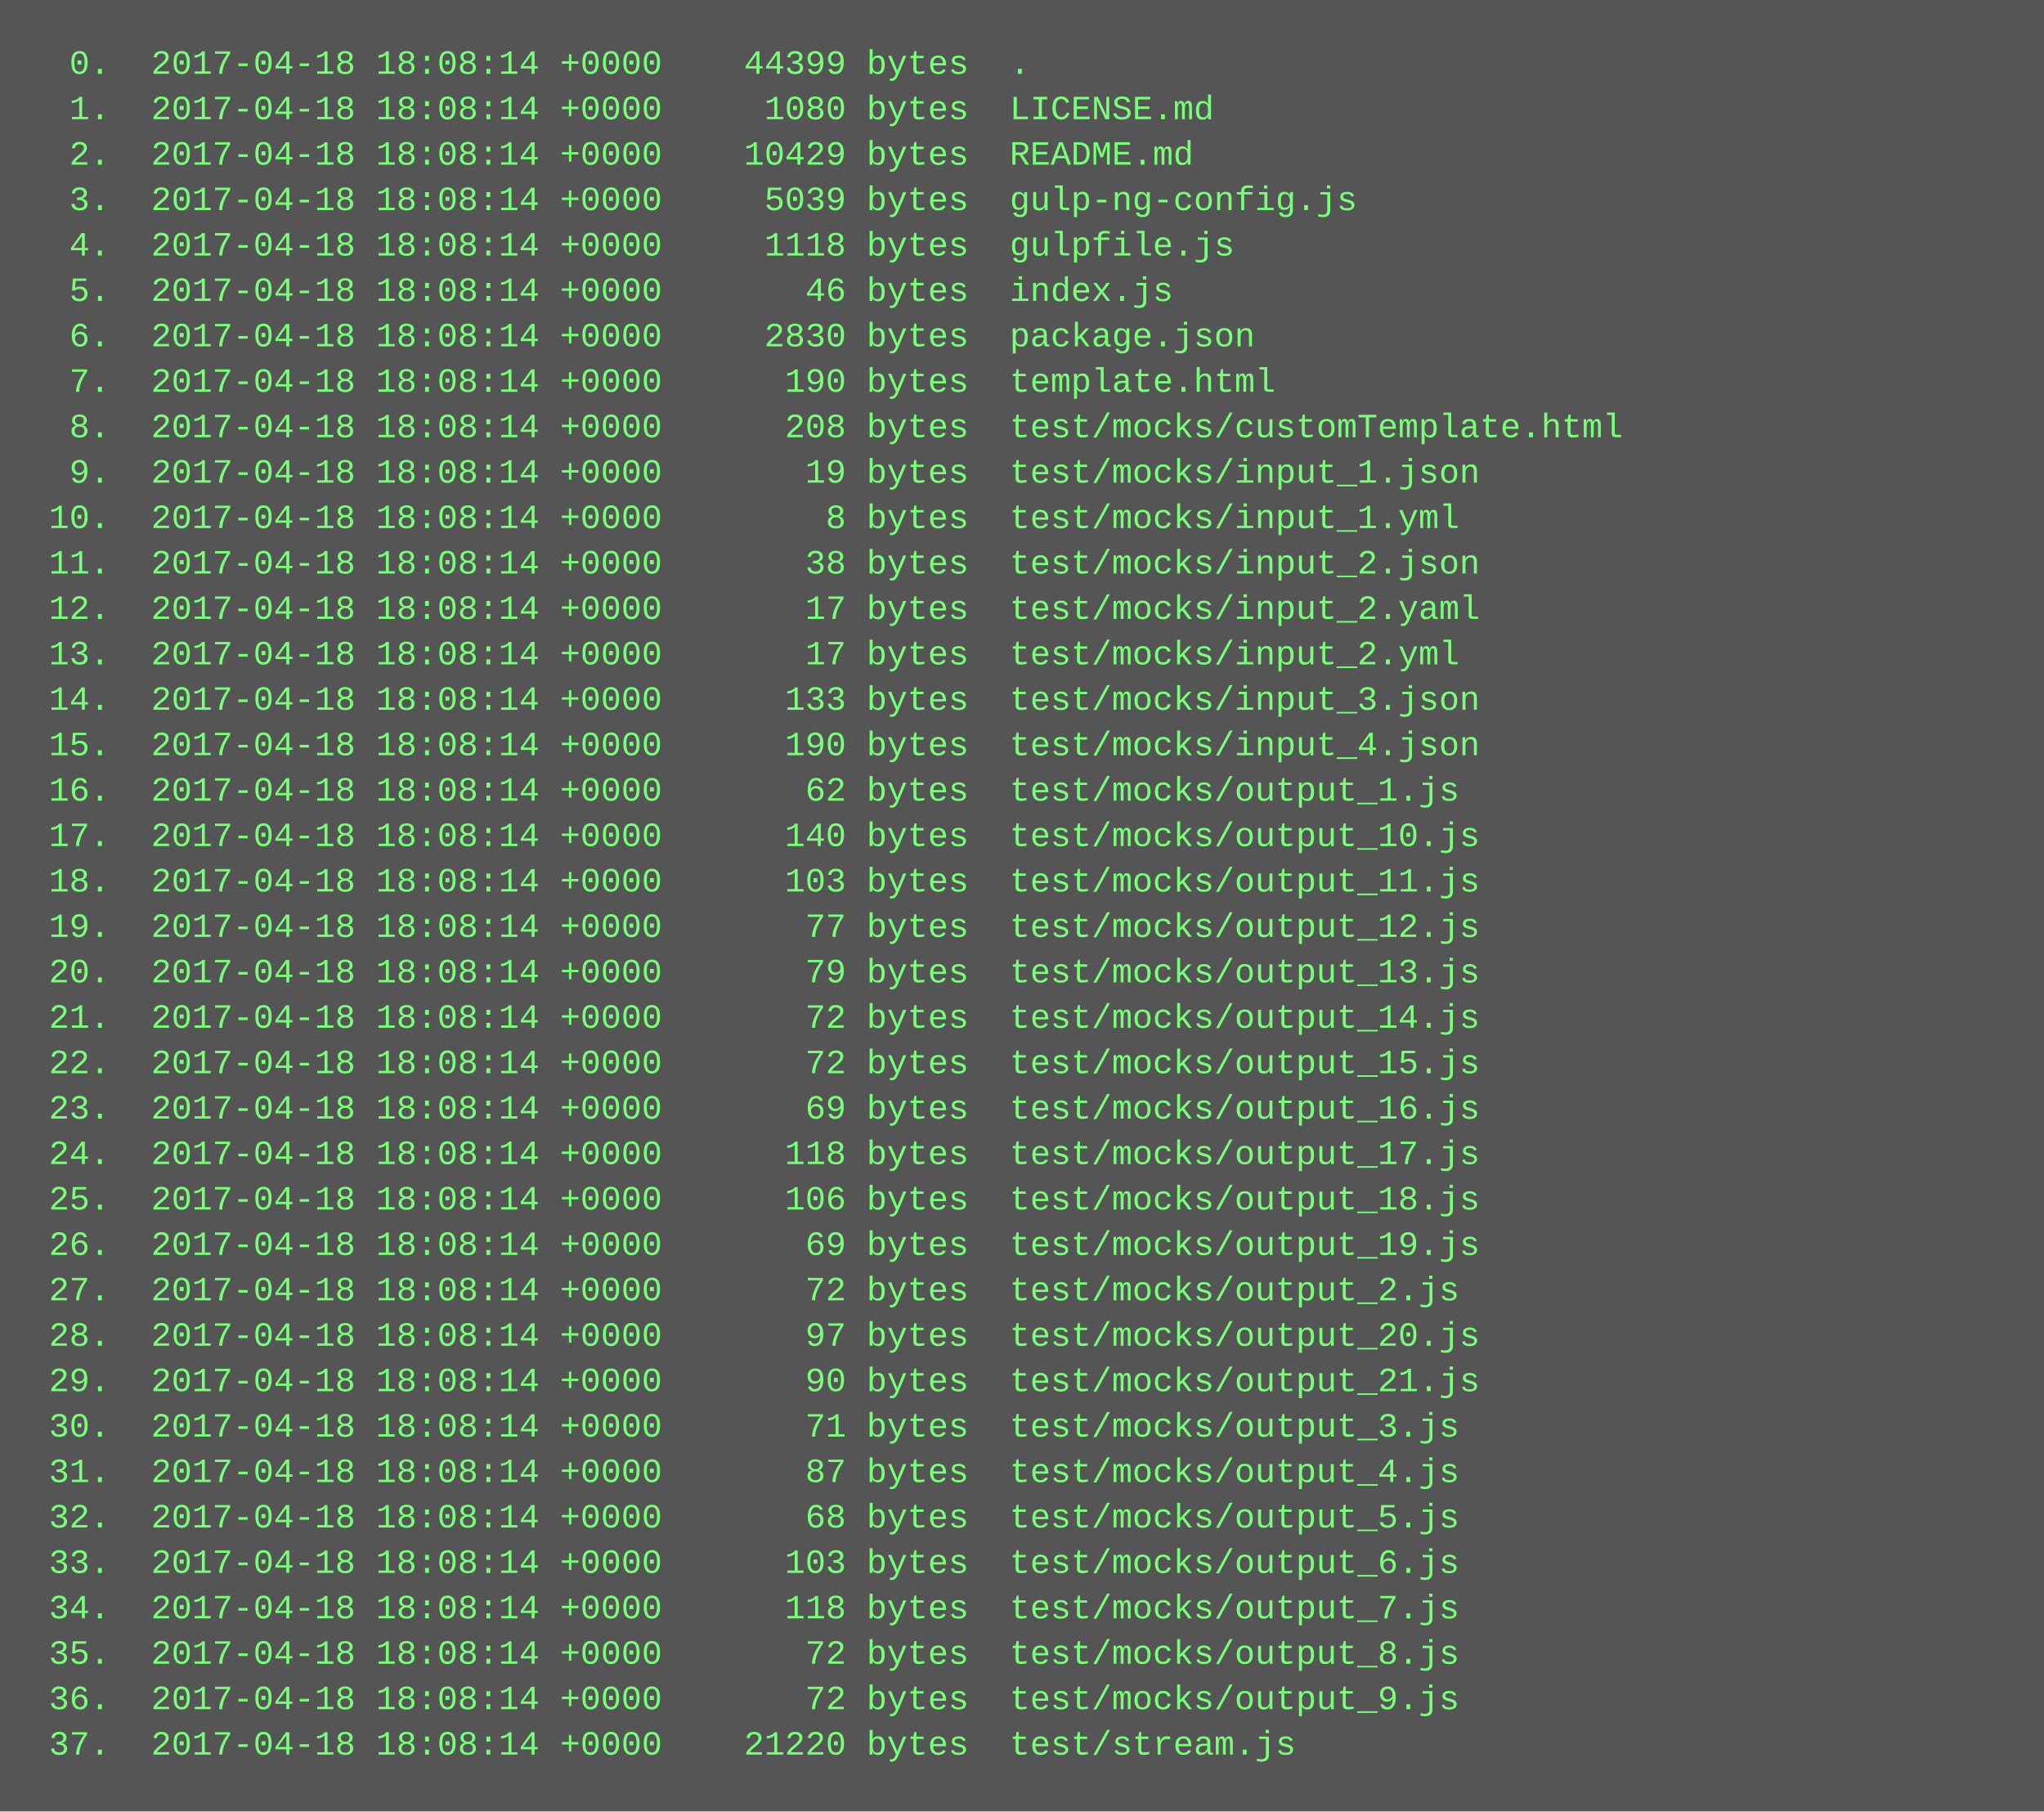
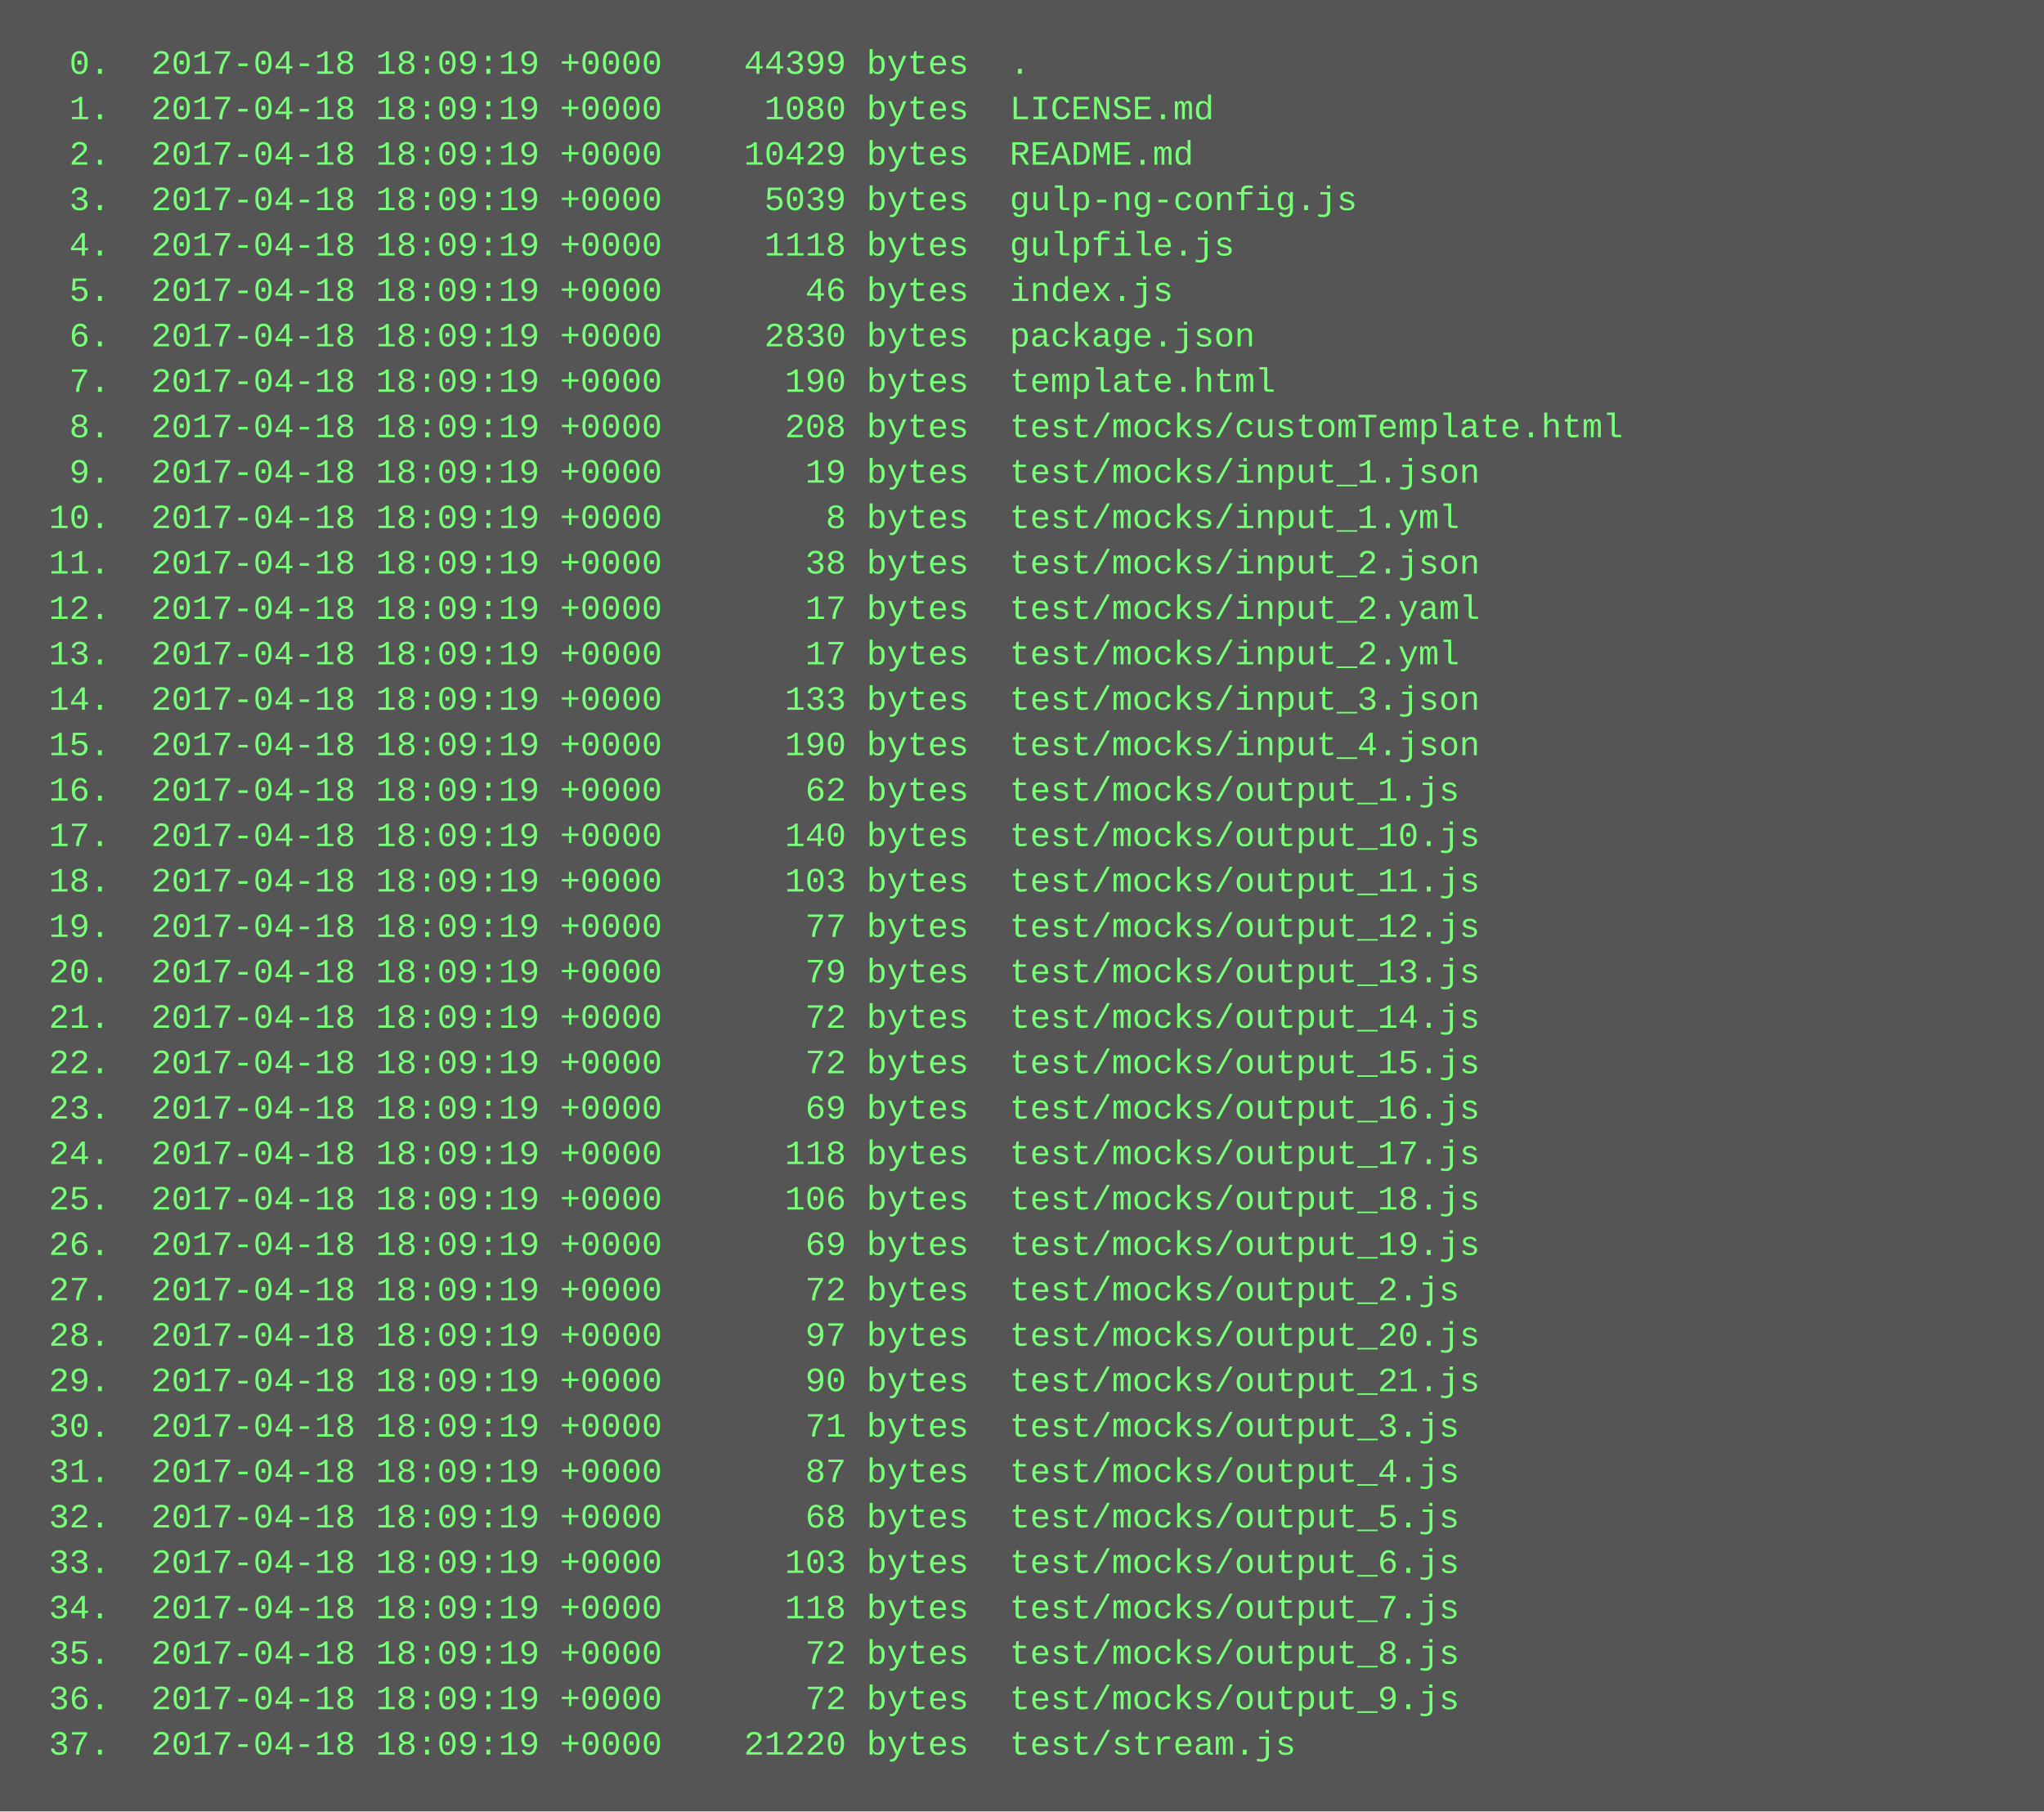
<svg xmlns="http://www.w3.org/2000/svg" height="638" width="720">
  <rect height="638" fill="#555" width="720" />
  <text fill="#7f7" font-family="Courier New" font-size="12" xml:space="preserve">
-     <tspan x="10" y="26">  0.  2017-04-18 18:08:14 +0000    44399 bytes  .</tspan>
-     <tspan x="10" y="42">  1.  2017-04-18 18:08:14 +0000     1080 bytes  LICENSE.md</tspan>
-     <tspan x="10" y="58">  2.  2017-04-18 18:08:14 +0000    10429 bytes  README.md</tspan>
-     <tspan x="10" y="74">  3.  2017-04-18 18:08:14 +0000     5039 bytes  gulp-ng-config.js</tspan>
-     <tspan x="10" y="90">  4.  2017-04-18 18:08:14 +0000     1118 bytes  gulpfile.js</tspan>
-     <tspan x="10" y="106">  5.  2017-04-18 18:08:14 +0000       46 bytes  index.js</tspan>
-     <tspan x="10" y="122">  6.  2017-04-18 18:08:14 +0000     2830 bytes  package.json</tspan>
-     <tspan x="10" y="138">  7.  2017-04-18 18:08:14 +0000      190 bytes  template.html</tspan>
-     <tspan x="10" y="154">  8.  2017-04-18 18:08:14 +0000      208 bytes  test/mocks/customTemplate.html</tspan>
-     <tspan x="10" y="170">  9.  2017-04-18 18:08:14 +0000       19 bytes  test/mocks/input_1.json</tspan>
-     <tspan x="10" y="186"> 10.  2017-04-18 18:08:14 +0000        8 bytes  test/mocks/input_1.yml</tspan>
-     <tspan x="10" y="202"> 11.  2017-04-18 18:08:14 +0000       38 bytes  test/mocks/input_2.json</tspan>
-     <tspan x="10" y="218"> 12.  2017-04-18 18:08:14 +0000       17 bytes  test/mocks/input_2.yaml</tspan>
-     <tspan x="10" y="234"> 13.  2017-04-18 18:08:14 +0000       17 bytes  test/mocks/input_2.yml</tspan>
-     <tspan x="10" y="250"> 14.  2017-04-18 18:08:14 +0000      133 bytes  test/mocks/input_3.json</tspan>
-     <tspan x="10" y="266"> 15.  2017-04-18 18:08:14 +0000      190 bytes  test/mocks/input_4.json</tspan>
-     <tspan x="10" y="282"> 16.  2017-04-18 18:08:14 +0000       62 bytes  test/mocks/output_1.js</tspan>
-     <tspan x="10" y="298"> 17.  2017-04-18 18:08:14 +0000      140 bytes  test/mocks/output_10.js</tspan>
-     <tspan x="10" y="314"> 18.  2017-04-18 18:08:14 +0000      103 bytes  test/mocks/output_11.js</tspan>
-     <tspan x="10" y="330"> 19.  2017-04-18 18:08:14 +0000       77 bytes  test/mocks/output_12.js</tspan>
-     <tspan x="10" y="346"> 20.  2017-04-18 18:08:14 +0000       79 bytes  test/mocks/output_13.js</tspan>
-     <tspan x="10" y="362"> 21.  2017-04-18 18:08:14 +0000       72 bytes  test/mocks/output_14.js</tspan>
-     <tspan x="10" y="378"> 22.  2017-04-18 18:08:14 +0000       72 bytes  test/mocks/output_15.js</tspan>
-     <tspan x="10" y="394"> 23.  2017-04-18 18:08:14 +0000       69 bytes  test/mocks/output_16.js</tspan>
-     <tspan x="10" y="410"> 24.  2017-04-18 18:08:14 +0000      118 bytes  test/mocks/output_17.js</tspan>
-     <tspan x="10" y="426"> 25.  2017-04-18 18:08:14 +0000      106 bytes  test/mocks/output_18.js</tspan>
-     <tspan x="10" y="442"> 26.  2017-04-18 18:08:14 +0000       69 bytes  test/mocks/output_19.js</tspan>
-     <tspan x="10" y="458"> 27.  2017-04-18 18:08:14 +0000       72 bytes  test/mocks/output_2.js</tspan>
-     <tspan x="10" y="474"> 28.  2017-04-18 18:08:14 +0000       97 bytes  test/mocks/output_20.js</tspan>
-     <tspan x="10" y="490"> 29.  2017-04-18 18:08:14 +0000       90 bytes  test/mocks/output_21.js</tspan>
-     <tspan x="10" y="506"> 30.  2017-04-18 18:08:14 +0000       71 bytes  test/mocks/output_3.js</tspan>
-     <tspan x="10" y="522"> 31.  2017-04-18 18:08:14 +0000       87 bytes  test/mocks/output_4.js</tspan>
-     <tspan x="10" y="538"> 32.  2017-04-18 18:08:14 +0000       68 bytes  test/mocks/output_5.js</tspan>
-     <tspan x="10" y="554"> 33.  2017-04-18 18:08:14 +0000      103 bytes  test/mocks/output_6.js</tspan>
-     <tspan x="10" y="570"> 34.  2017-04-18 18:08:14 +0000      118 bytes  test/mocks/output_7.js</tspan>
-     <tspan x="10" y="586"> 35.  2017-04-18 18:08:14 +0000       72 bytes  test/mocks/output_8.js</tspan>
-     <tspan x="10" y="602"> 36.  2017-04-18 18:08:14 +0000       72 bytes  test/mocks/output_9.js</tspan>
-     <tspan x="10" y="618"> 37.  2017-04-18 18:08:14 +0000    21220 bytes  test/stream.js</tspan>
+     <tspan x="10" y="26">  0.  2017-04-18 18:09:19 +0000    44399 bytes  .</tspan>
+     <tspan x="10" y="42">  1.  2017-04-18 18:09:19 +0000     1080 bytes  LICENSE.md</tspan>
+     <tspan x="10" y="58">  2.  2017-04-18 18:09:19 +0000    10429 bytes  README.md</tspan>
+     <tspan x="10" y="74">  3.  2017-04-18 18:09:19 +0000     5039 bytes  gulp-ng-config.js</tspan>
+     <tspan x="10" y="90">  4.  2017-04-18 18:09:19 +0000     1118 bytes  gulpfile.js</tspan>
+     <tspan x="10" y="106">  5.  2017-04-18 18:09:19 +0000       46 bytes  index.js</tspan>
+     <tspan x="10" y="122">  6.  2017-04-18 18:09:19 +0000     2830 bytes  package.json</tspan>
+     <tspan x="10" y="138">  7.  2017-04-18 18:09:19 +0000      190 bytes  template.html</tspan>
+     <tspan x="10" y="154">  8.  2017-04-18 18:09:19 +0000      208 bytes  test/mocks/customTemplate.html</tspan>
+     <tspan x="10" y="170">  9.  2017-04-18 18:09:19 +0000       19 bytes  test/mocks/input_1.json</tspan>
+     <tspan x="10" y="186"> 10.  2017-04-18 18:09:19 +0000        8 bytes  test/mocks/input_1.yml</tspan>
+     <tspan x="10" y="202"> 11.  2017-04-18 18:09:19 +0000       38 bytes  test/mocks/input_2.json</tspan>
+     <tspan x="10" y="218"> 12.  2017-04-18 18:09:19 +0000       17 bytes  test/mocks/input_2.yaml</tspan>
+     <tspan x="10" y="234"> 13.  2017-04-18 18:09:19 +0000       17 bytes  test/mocks/input_2.yml</tspan>
+     <tspan x="10" y="250"> 14.  2017-04-18 18:09:19 +0000      133 bytes  test/mocks/input_3.json</tspan>
+     <tspan x="10" y="266"> 15.  2017-04-18 18:09:19 +0000      190 bytes  test/mocks/input_4.json</tspan>
+     <tspan x="10" y="282"> 16.  2017-04-18 18:09:19 +0000       62 bytes  test/mocks/output_1.js</tspan>
+     <tspan x="10" y="298"> 17.  2017-04-18 18:09:19 +0000      140 bytes  test/mocks/output_10.js</tspan>
+     <tspan x="10" y="314"> 18.  2017-04-18 18:09:19 +0000      103 bytes  test/mocks/output_11.js</tspan>
+     <tspan x="10" y="330"> 19.  2017-04-18 18:09:19 +0000       77 bytes  test/mocks/output_12.js</tspan>
+     <tspan x="10" y="346"> 20.  2017-04-18 18:09:19 +0000       79 bytes  test/mocks/output_13.js</tspan>
+     <tspan x="10" y="362"> 21.  2017-04-18 18:09:19 +0000       72 bytes  test/mocks/output_14.js</tspan>
+     <tspan x="10" y="378"> 22.  2017-04-18 18:09:19 +0000       72 bytes  test/mocks/output_15.js</tspan>
+     <tspan x="10" y="394"> 23.  2017-04-18 18:09:19 +0000       69 bytes  test/mocks/output_16.js</tspan>
+     <tspan x="10" y="410"> 24.  2017-04-18 18:09:19 +0000      118 bytes  test/mocks/output_17.js</tspan>
+     <tspan x="10" y="426"> 25.  2017-04-18 18:09:19 +0000      106 bytes  test/mocks/output_18.js</tspan>
+     <tspan x="10" y="442"> 26.  2017-04-18 18:09:19 +0000       69 bytes  test/mocks/output_19.js</tspan>
+     <tspan x="10" y="458"> 27.  2017-04-18 18:09:19 +0000       72 bytes  test/mocks/output_2.js</tspan>
+     <tspan x="10" y="474"> 28.  2017-04-18 18:09:19 +0000       97 bytes  test/mocks/output_20.js</tspan>
+     <tspan x="10" y="490"> 29.  2017-04-18 18:09:19 +0000       90 bytes  test/mocks/output_21.js</tspan>
+     <tspan x="10" y="506"> 30.  2017-04-18 18:09:19 +0000       71 bytes  test/mocks/output_3.js</tspan>
+     <tspan x="10" y="522"> 31.  2017-04-18 18:09:19 +0000       87 bytes  test/mocks/output_4.js</tspan>
+     <tspan x="10" y="538"> 32.  2017-04-18 18:09:19 +0000       68 bytes  test/mocks/output_5.js</tspan>
+     <tspan x="10" y="554"> 33.  2017-04-18 18:09:19 +0000      103 bytes  test/mocks/output_6.js</tspan>
+     <tspan x="10" y="570"> 34.  2017-04-18 18:09:19 +0000      118 bytes  test/mocks/output_7.js</tspan>
+     <tspan x="10" y="586"> 35.  2017-04-18 18:09:19 +0000       72 bytes  test/mocks/output_8.js</tspan>
+     <tspan x="10" y="602"> 36.  2017-04-18 18:09:19 +0000       72 bytes  test/mocks/output_9.js</tspan>
+     <tspan x="10" y="618"> 37.  2017-04-18 18:09:19 +0000    21220 bytes  test/stream.js</tspan>
  </text>
</svg>
